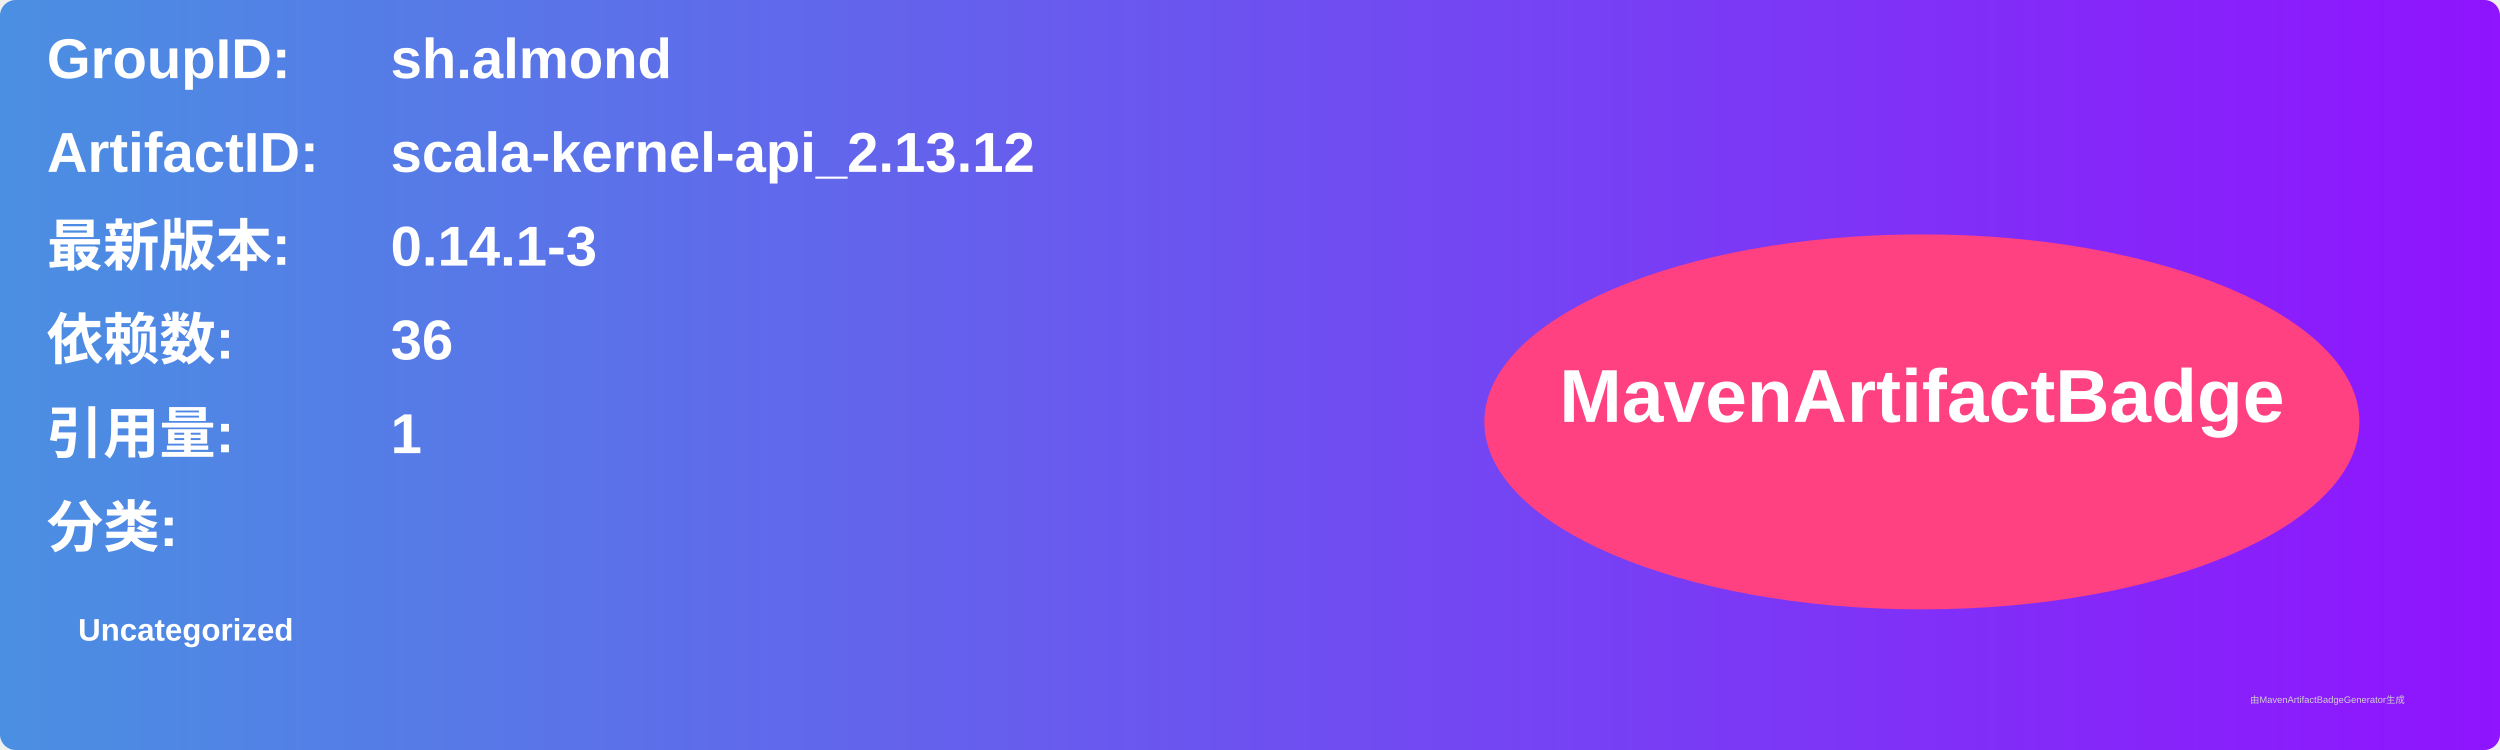
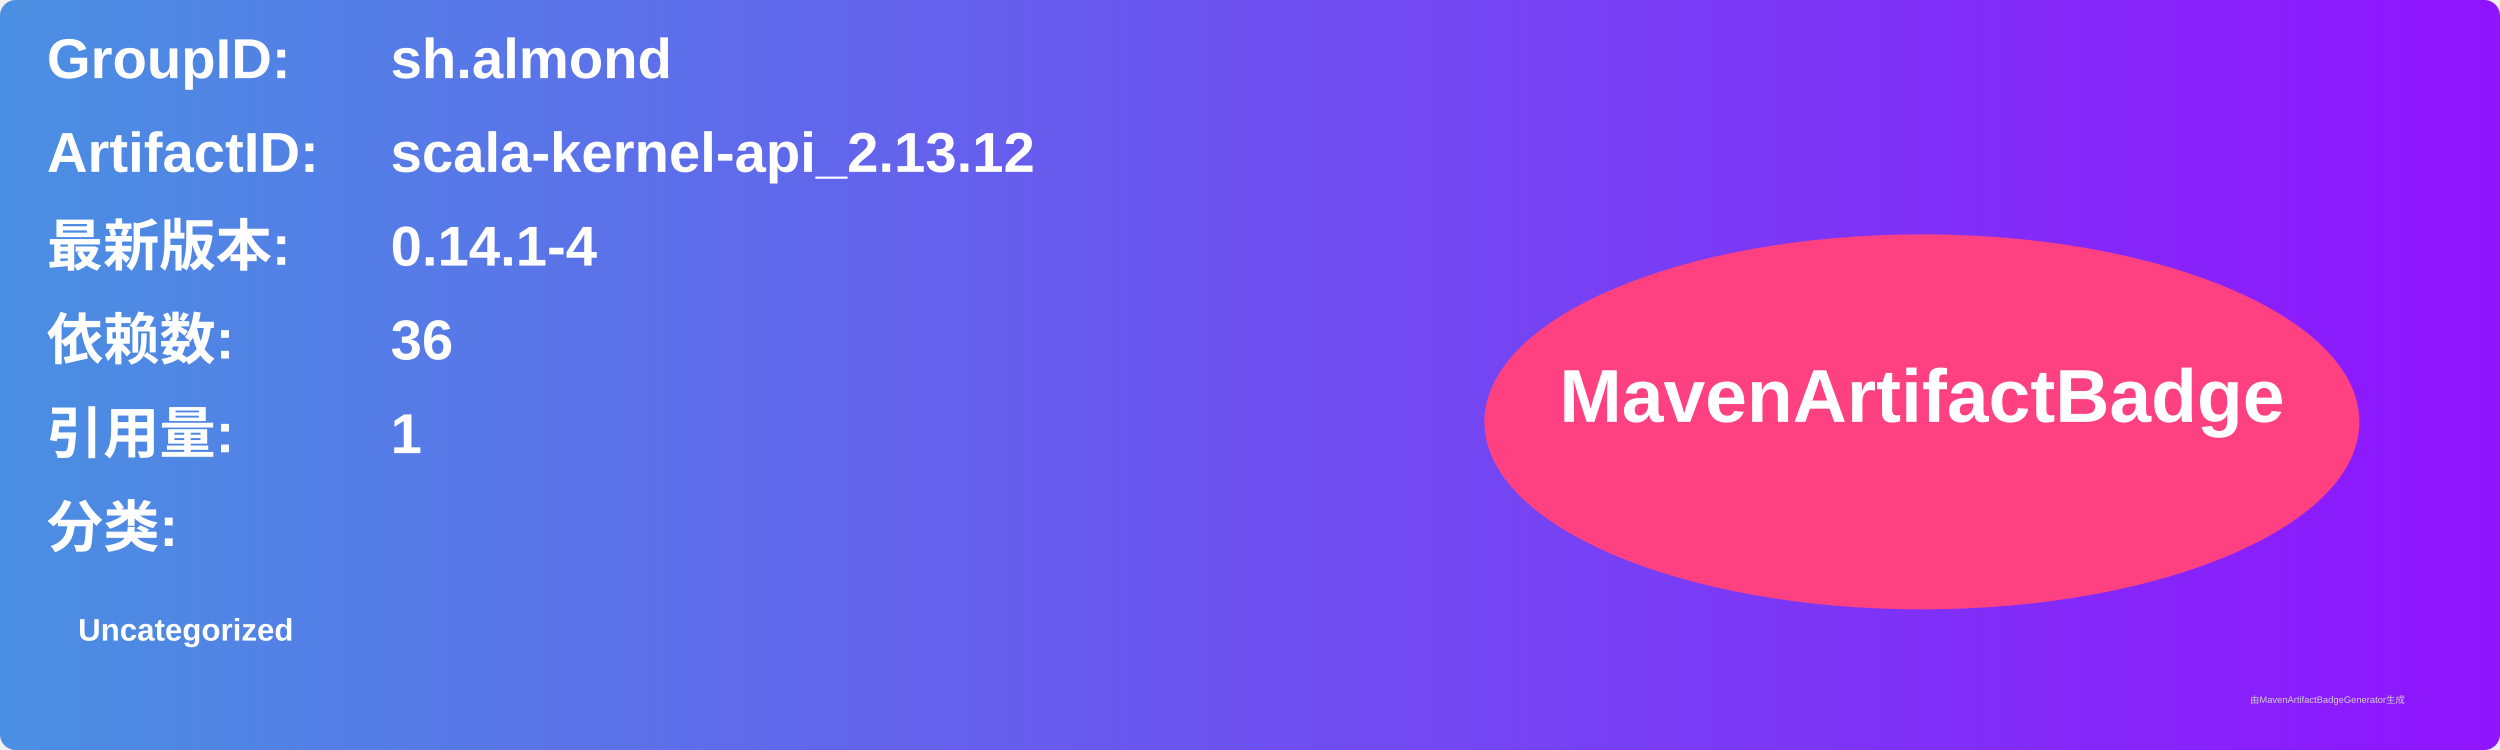
<svg xmlns="http://www.w3.org/2000/svg" width="800" height="240" viewBox="0 0 800 240">
  <linearGradient id="grad" x1="0%" y1="0%" x2="100%" y2="0%">
    <stop offset="0%" stop-color="#4a90e2" />
    <stop offset="100%" stop-color="#9013fe" />
  </linearGradient>
  <rect width="100%" height="100%" rx="5" ry="5" fill="url(#grad)" />
  <g transform="translate(15, 15)">
    <text x="0" y="10" font-family="Arial" font-size="18" fill="white" font-weight="bold" width="260">GroupID:</text>
    <text x="110" y="10" font-family="Arial" font-size="18" fill="white" font-weight="bold" width="460">sh.almond</text>
    <text x="0" y="40" font-family="Arial" font-size="18" fill="white" font-weight="bold" width="260">ArtifactID:</text>
    <text x="110" y="40" font-family="Arial" font-size="18" fill="white" font-weight="bold" width="460">scala-kernel-api_2.13.12</text>
    <text x="0" y="70" font-family="Arial" font-size="18" fill="white" font-weight="bold">最新版本:</text>
    <text x="110" y="70" font-family="Arial" font-size="18" fill="white" font-weight="bold">
-       <tspan font-weight="bold">0.14.1-3</tspan>
+       <tspan font-weight="bold">0.14.1-4</tspan>
    </text>
    <text x="0" y="100" font-family="Arial" font-size="18" fill="white" font-weight="bold">依赖数: </text>
    <text x="110" y="100" font-family="Arial" font-size="18" fill="white">
      <tspan font-weight="bold">36</tspan>
    </text>
    <text x="0" y="130" font-family="Arial" font-size="18" fill="white" font-weight="bold">引用量: </text>
    <text x="110" y="130" font-family="Arial" font-size="18" fill="white">
      <tspan font-weight="bold">1</tspan>
    </text>
    <text x="0" y="160" font-family="Arial" font-size="18" fill="white" font-weight="bold">分类:</text>
    <text x="10" y="190" font-family="Arial" font-size="10" fill="white">
      <tspan font-weight="bold">Uncategorized</tspan>
    </text>
    <ellipse cx="600" cy="120" rx="140" ry="60" fill="#ff4081" />
    <text x="600" y="120" text-anchor="middle" font-family="Arial" font-size="24" fill="white" font-weight="bold">MavenArtifactBadge</text>
  </g>
  <text x="720" y="225" font-family="Arial" font-size="3" fill="#d0d0d0">由MavenArtifactBadgeGenerator生成</text>
</svg>
